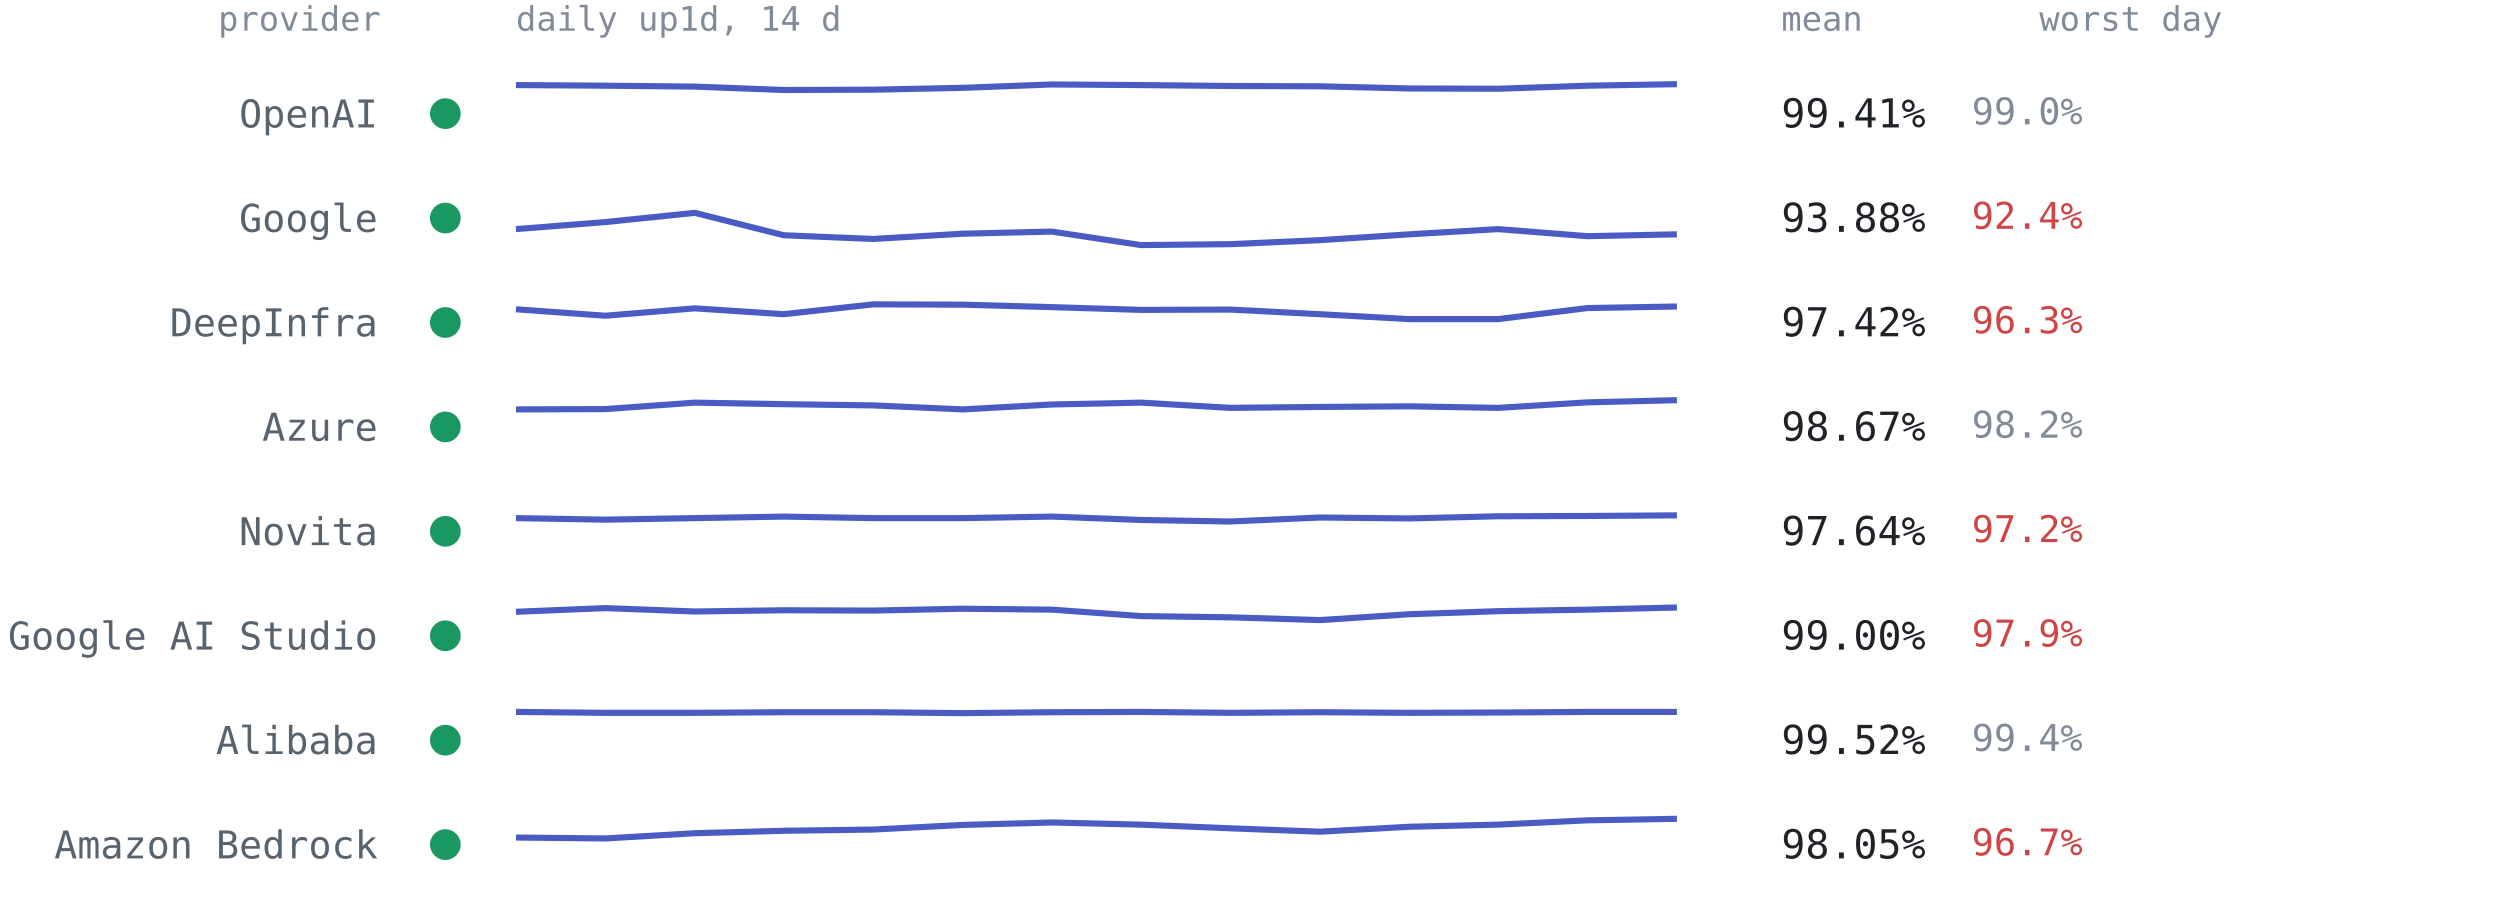
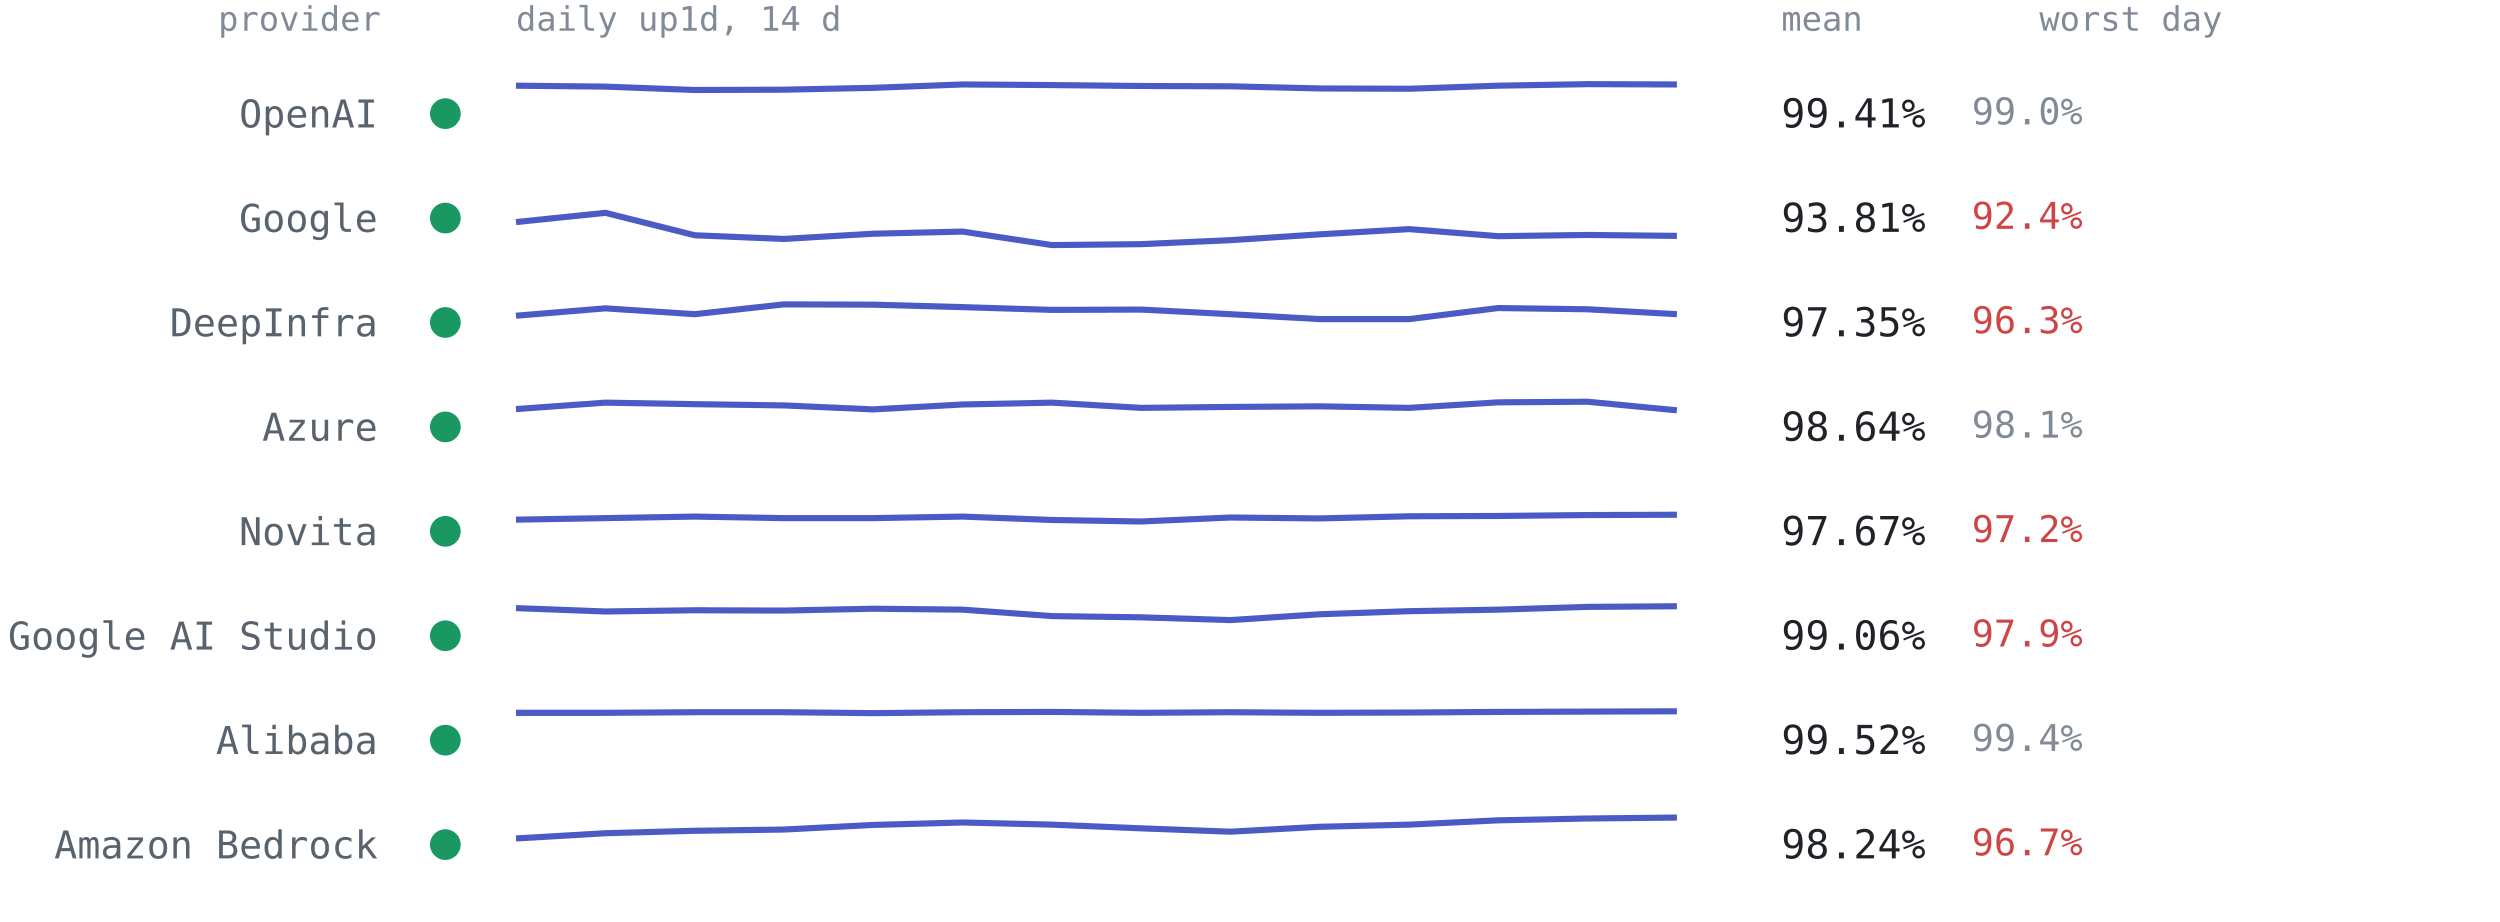
<svg xmlns="http://www.w3.org/2000/svg" viewBox="0 0 814 300" font-family="ui-monospace,SFMono-Regular,Menlo,Consolas,monospace" role="img" aria-label="Per-provider 14-day availability from up1d">
  <text x="124" y="10" text-anchor="end" style="font:11px ui-monospace,SFMono-Regular,Menlo,Consolas,monospace;fill:#818b98">provider</text>
  <text x="168" y="10" style="font:11px ui-monospace,SFMono-Regular,Menlo,Consolas,monospace;fill:#818b98">daily up1d, 14 d</text>
  <text x="580" y="10" style="font:11px ui-monospace,SFMono-Regular,Menlo,Consolas,monospace;fill:#818b98">mean</text>
  <text x="664" y="10" style="font:11px ui-monospace,SFMono-Regular,Menlo,Consolas,monospace;fill:#818b98">worst day</text>
  <circle cx="145" cy="37.0" r="5" fill="#1a9862" />
  <text x="123" y="41.5" text-anchor="end" style="font:12.5px ui-monospace,SFMono-Regular,Menlo,Consolas,monospace;fill:#59636e">OpenAI</text>
-   <polyline points="168.0,27.7 197.1,27.9 226.2,28.2 255.2,29.3 284.3,29.2 313.4,28.6 342.5,27.5 371.5,27.7 400.6,28.0 429.7,28.1 458.8,28.8 487.8,28.9 516.9,27.9 546.0,27.4" fill="none" stroke="#4a5bc4" stroke-width="2" stroke-linejoin="round" />
+   <polyline points="168.0,27.9 197.1,28.2 226.2,29.3 255.2,29.2 284.3,28.6 313.4,27.5 342.5,27.7 371.5,28.0 400.6,28.1 429.7,28.8 458.8,28.9 487.8,27.9 516.9,27.4 546.0,27.5" fill="none" stroke="#4a5bc4" stroke-width="2" stroke-linejoin="round" />
  <text x="580" y="41.5" style="font:13px ui-monospace,SFMono-Regular,Menlo,Consolas,monospace;fill:#1f2328">99.41%</text>
  <text x="642" y="40.5" style="font:12px ui-monospace,SFMono-Regular,Menlo,Consolas,monospace;fill:#818b98">99.0%</text>
  <circle cx="145" cy="71.0" r="5" fill="#1a9862" />
  <text x="123" y="75.5" text-anchor="end" style="font:12.5px ui-monospace,SFMono-Regular,Menlo,Consolas,monospace;fill:#59636e">Google</text>
-   <polyline points="168.0,74.6 197.1,72.3 226.2,69.3 255.2,76.6 284.3,77.8 313.4,76.1 342.5,75.4 371.5,79.8 400.6,79.5 429.7,78.2 458.8,76.3 487.8,74.6 516.9,76.9 546.0,76.3" fill="none" stroke="#4a5bc4" stroke-width="2" stroke-linejoin="round" />
-   <text x="580" y="75.5" style="font:13px ui-monospace,SFMono-Regular,Menlo,Consolas,monospace;fill:#1f2328">93.88%</text>
+   <polyline points="168.0,72.3 197.1,69.3 226.2,76.6 255.2,77.8 284.3,76.1 313.4,75.4 342.5,79.8 371.5,79.5 400.6,78.2 429.7,76.3 458.8,74.6 487.8,76.9 516.9,76.5 546.0,76.8" fill="none" stroke="#4a5bc4" stroke-width="2" stroke-linejoin="round" />
+   <text x="580" y="75.5" style="font:13px ui-monospace,SFMono-Regular,Menlo,Consolas,monospace;fill:#1f2328">93.81%</text>
  <text x="642" y="74.5" style="font:12px ui-monospace,SFMono-Regular,Menlo,Consolas,monospace;fill:#cf4444">92.4%</text>
  <circle cx="145" cy="105.0" r="5" fill="#1a9862" />
  <text x="123" y="109.5" text-anchor="end" style="font:12.5px ui-monospace,SFMono-Regular,Menlo,Consolas,monospace;fill:#59636e">DeepInfra</text>
-   <polyline points="168.0,100.7 197.1,102.8 226.2,100.4 255.2,102.3 284.3,99.1 313.4,99.2 342.5,100.0 371.5,100.9 400.6,100.8 429.7,102.3 458.8,103.9 487.8,103.9 516.9,100.3 546.0,99.8" fill="none" stroke="#4a5bc4" stroke-width="2" stroke-linejoin="round" />
-   <text x="580" y="109.5" style="font:13px ui-monospace,SFMono-Regular,Menlo,Consolas,monospace;fill:#1f2328">97.42%</text>
+   <polyline points="168.0,102.8 197.1,100.4 226.2,102.3 255.2,99.1 284.3,99.2 313.4,100.0 342.5,100.9 371.5,100.8 400.6,102.3 429.7,103.9 458.8,103.9 487.8,100.3 516.9,100.7 546.0,102.3" fill="none" stroke="#4a5bc4" stroke-width="2" stroke-linejoin="round" />
+   <text x="580" y="109.5" style="font:13px ui-monospace,SFMono-Regular,Menlo,Consolas,monospace;fill:#1f2328">97.35%</text>
  <text x="642" y="108.5" style="font:12px ui-monospace,SFMono-Regular,Menlo,Consolas,monospace;fill:#cf4444">96.3%</text>
  <circle cx="145" cy="139.0" r="5" fill="#1a9862" />
  <text x="123" y="143.5" text-anchor="end" style="font:12.5px ui-monospace,SFMono-Regular,Menlo,Consolas,monospace;fill:#59636e">Azure</text>
-   <polyline points="168.0,133.3 197.1,133.2 226.2,131.1 255.2,131.6 284.3,132.0 313.4,133.3 342.5,131.7 371.5,131.1 400.6,132.8 429.7,132.5 458.8,132.3 487.8,132.8 516.9,131.0 546.0,130.3" fill="none" stroke="#4a5bc4" stroke-width="2" stroke-linejoin="round" />
-   <text x="580" y="143.5" style="font:13px ui-monospace,SFMono-Regular,Menlo,Consolas,monospace;fill:#1f2328">98.67%</text>
-   <text x="642" y="142.5" style="font:12px ui-monospace,SFMono-Regular,Menlo,Consolas,monospace;fill:#818b98">98.2%</text>
+   <polyline points="168.0,133.2 197.1,131.1 226.2,131.6 255.2,132.0 284.3,133.3 313.4,131.7 342.5,131.1 371.5,132.8 400.6,132.5 429.7,132.3 458.8,132.8 487.8,131.0 516.9,130.8 546.0,133.6" fill="none" stroke="#4a5bc4" stroke-width="2" stroke-linejoin="round" />
+   <text x="580" y="143.5" style="font:13px ui-monospace,SFMono-Regular,Menlo,Consolas,monospace;fill:#1f2328">98.64%</text>
+   <text x="642" y="142.5" style="font:12px ui-monospace,SFMono-Regular,Menlo,Consolas,monospace;fill:#818b98">98.1%</text>
  <circle cx="145" cy="173.0" r="5" fill="#1a9862" />
  <text x="123" y="177.5" text-anchor="end" style="font:12.5px ui-monospace,SFMono-Regular,Menlo,Consolas,monospace;fill:#59636e">Novita</text>
-   <polyline points="168.0,168.7 197.1,169.2 226.2,168.7 255.2,168.2 284.3,168.7 313.4,168.7 342.5,168.2 371.5,169.3 400.6,169.8 429.7,168.5 458.8,168.8 487.8,168.1 516.9,168.0 546.0,167.8" fill="none" stroke="#4a5bc4" stroke-width="2" stroke-linejoin="round" />
-   <text x="580" y="177.5" style="font:13px ui-monospace,SFMono-Regular,Menlo,Consolas,monospace;fill:#1f2328">97.64%</text>
+   <polyline points="168.0,169.2 197.1,168.7 226.2,168.2 255.2,168.7 284.3,168.7 313.4,168.2 342.5,169.3 371.5,169.8 400.6,168.5 429.7,168.8 458.8,168.1 487.8,168.0 516.9,167.7 546.0,167.6" fill="none" stroke="#4a5bc4" stroke-width="2" stroke-linejoin="round" />
+   <text x="580" y="177.5" style="font:13px ui-monospace,SFMono-Regular,Menlo,Consolas,monospace;fill:#1f2328">97.67%</text>
  <text x="642" y="176.5" style="font:12px ui-monospace,SFMono-Regular,Menlo,Consolas,monospace;fill:#cf4444">97.2%</text>
  <circle cx="145" cy="207.0" r="5" fill="#1a9862" />
  <text x="123" y="211.5" text-anchor="end" style="font:12.5px ui-monospace,SFMono-Regular,Menlo,Consolas,monospace;fill:#59636e">Google AI Studio</text>
-   <polyline points="168.0,199.2 197.1,198.0 226.2,199.1 255.2,198.7 284.3,198.8 313.4,198.2 342.5,198.5 371.5,200.6 400.6,201.0 429.7,201.9 458.8,200.0 487.8,199.0 516.9,198.5 546.0,197.8" fill="none" stroke="#4a5bc4" stroke-width="2" stroke-linejoin="round" />
-   <text x="580" y="211.5" style="font:13px ui-monospace,SFMono-Regular,Menlo,Consolas,monospace;fill:#1f2328">99.00%</text>
+   <polyline points="168.0,198.0 197.1,199.1 226.2,198.7 255.2,198.8 284.3,198.2 313.4,198.5 342.5,200.6 371.5,201.0 400.6,201.9 429.7,200.0 458.8,199.0 487.8,198.5 516.9,197.6 546.0,197.4" fill="none" stroke="#4a5bc4" stroke-width="2" stroke-linejoin="round" />
+   <text x="580" y="211.5" style="font:13px ui-monospace,SFMono-Regular,Menlo,Consolas,monospace;fill:#1f2328">99.06%</text>
  <text x="642" y="210.5" style="font:12px ui-monospace,SFMono-Regular,Menlo,Consolas,monospace;fill:#cf4444">97.9%</text>
  <circle cx="145" cy="241.0" r="5" fill="#1a9862" />
  <text x="123" y="245.5" text-anchor="end" style="font:12.5px ui-monospace,SFMono-Regular,Menlo,Consolas,monospace;fill:#59636e">Alibaba</text>
-   <polyline points="168.0,231.8 197.1,232.1 226.2,232.1 255.2,231.9 284.3,231.9 313.4,232.2 342.5,231.9 371.5,231.8 400.6,232.1 429.7,231.9 458.8,232.1 487.8,232.0 516.9,231.8 546.0,231.8" fill="none" stroke="#4a5bc4" stroke-width="2" stroke-linejoin="round" />
+   <polyline points="168.0,232.1 197.1,232.1 226.2,231.9 255.2,231.9 284.3,232.2 313.4,231.9 342.5,231.8 371.5,232.1 400.6,231.9 429.7,232.1 458.8,232.0 487.8,231.8 516.9,231.7 546.0,231.6" fill="none" stroke="#4a5bc4" stroke-width="2" stroke-linejoin="round" />
  <text x="580" y="245.5" style="font:13px ui-monospace,SFMono-Regular,Menlo,Consolas,monospace;fill:#1f2328">99.52%</text>
  <text x="642" y="244.5" style="font:12px ui-monospace,SFMono-Regular,Menlo,Consolas,monospace;fill:#818b98">99.4%</text>
  <circle cx="145" cy="275.0" r="5" fill="#1a9862" />
  <text x="123" y="279.5" text-anchor="end" style="font:12.5px ui-monospace,SFMono-Regular,Menlo,Consolas,monospace;fill:#59636e">Amazon Bedrock</text>
-   <polyline points="168.0,272.7 197.1,273.0 226.2,271.3 255.2,270.5 284.3,270.1 313.4,268.6 342.5,267.8 371.5,268.5 400.6,269.7 429.7,270.8 458.8,269.2 487.8,268.5 516.9,267.1 546.0,266.6" fill="none" stroke="#4a5bc4" stroke-width="2" stroke-linejoin="round" />
-   <text x="580" y="279.5" style="font:13px ui-monospace,SFMono-Regular,Menlo,Consolas,monospace;fill:#1f2328">98.05%</text>
+   <polyline points="168.0,273.0 197.1,271.3 226.2,270.5 255.2,270.1 284.3,268.6 313.4,267.8 342.5,268.5 371.5,269.7 400.6,270.8 429.7,269.2 458.8,268.5 487.8,267.1 516.9,266.5 546.0,266.2" fill="none" stroke="#4a5bc4" stroke-width="2" stroke-linejoin="round" />
+   <text x="580" y="279.5" style="font:13px ui-monospace,SFMono-Regular,Menlo,Consolas,monospace;fill:#1f2328">98.24%</text>
  <text x="642" y="278.5" style="font:12px ui-monospace,SFMono-Regular,Menlo,Consolas,monospace;fill:#cf4444">96.7%</text>
</svg>
